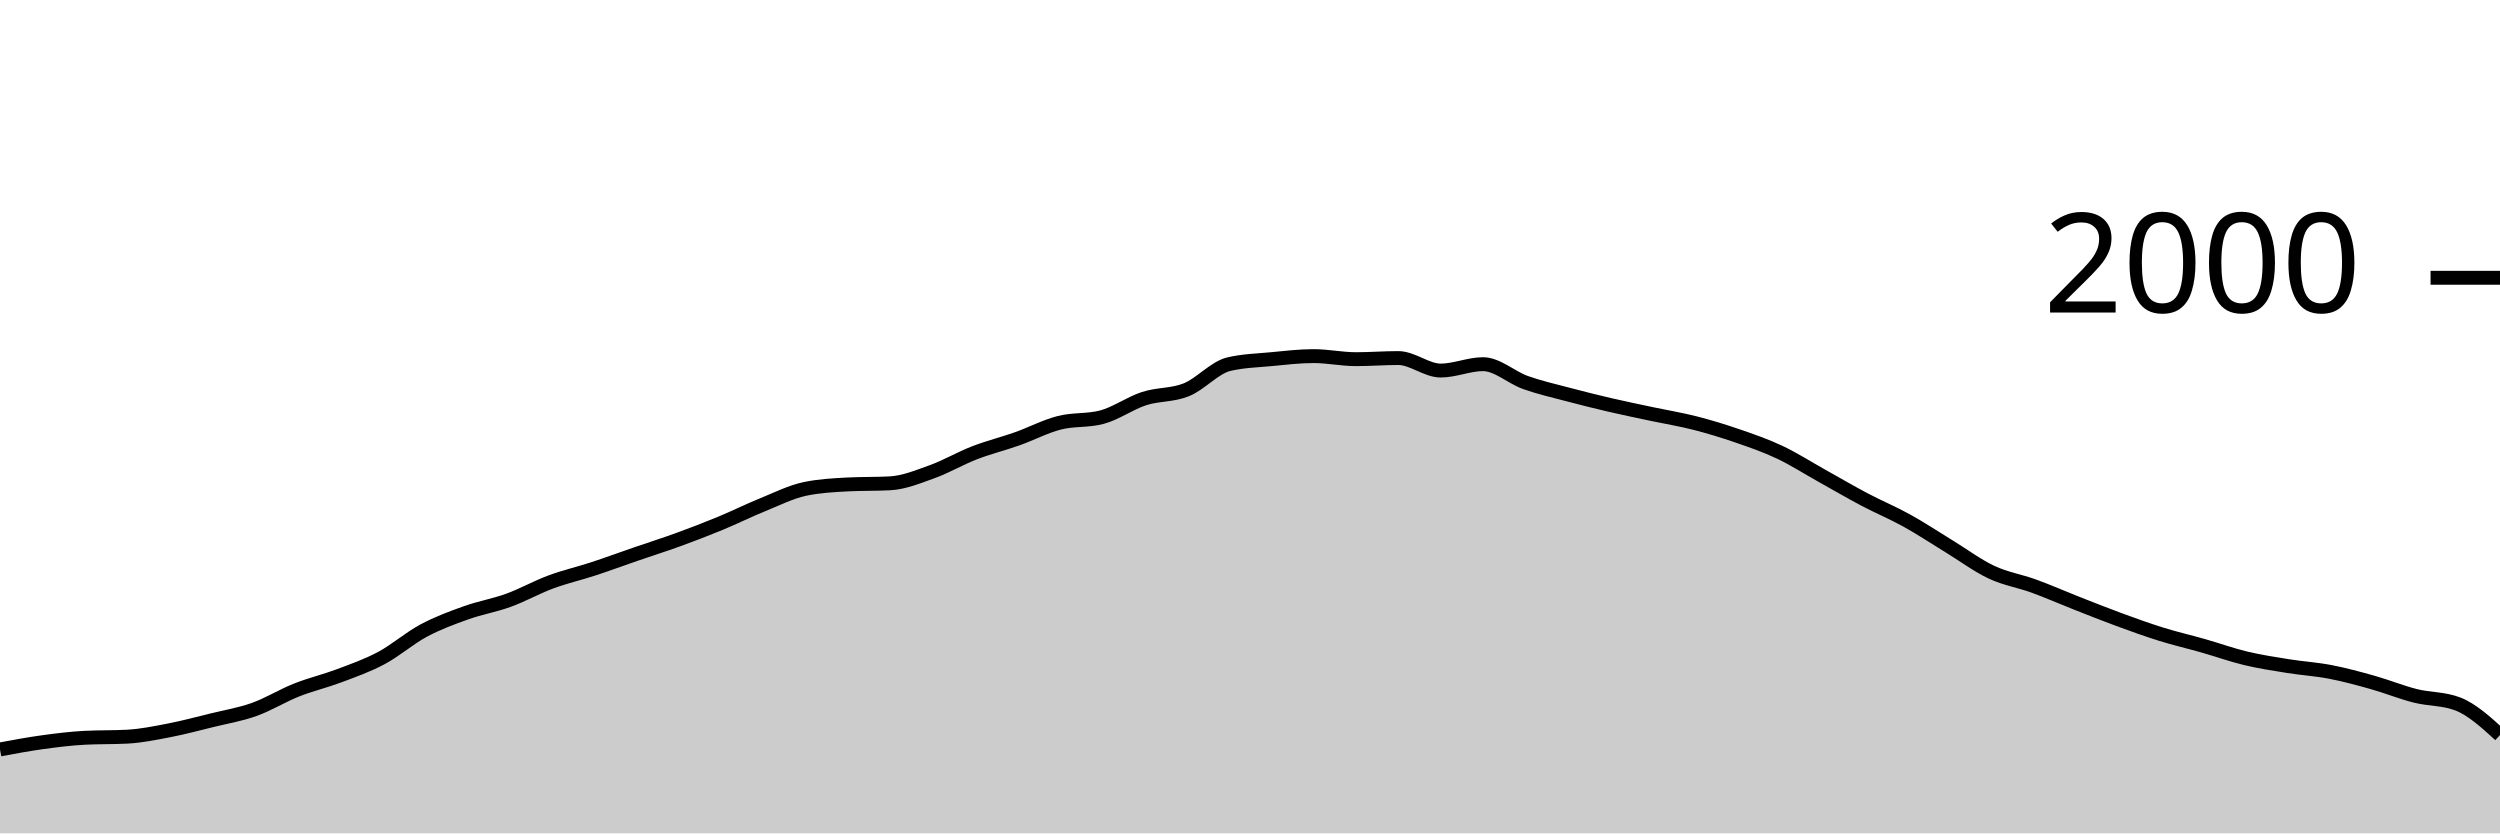
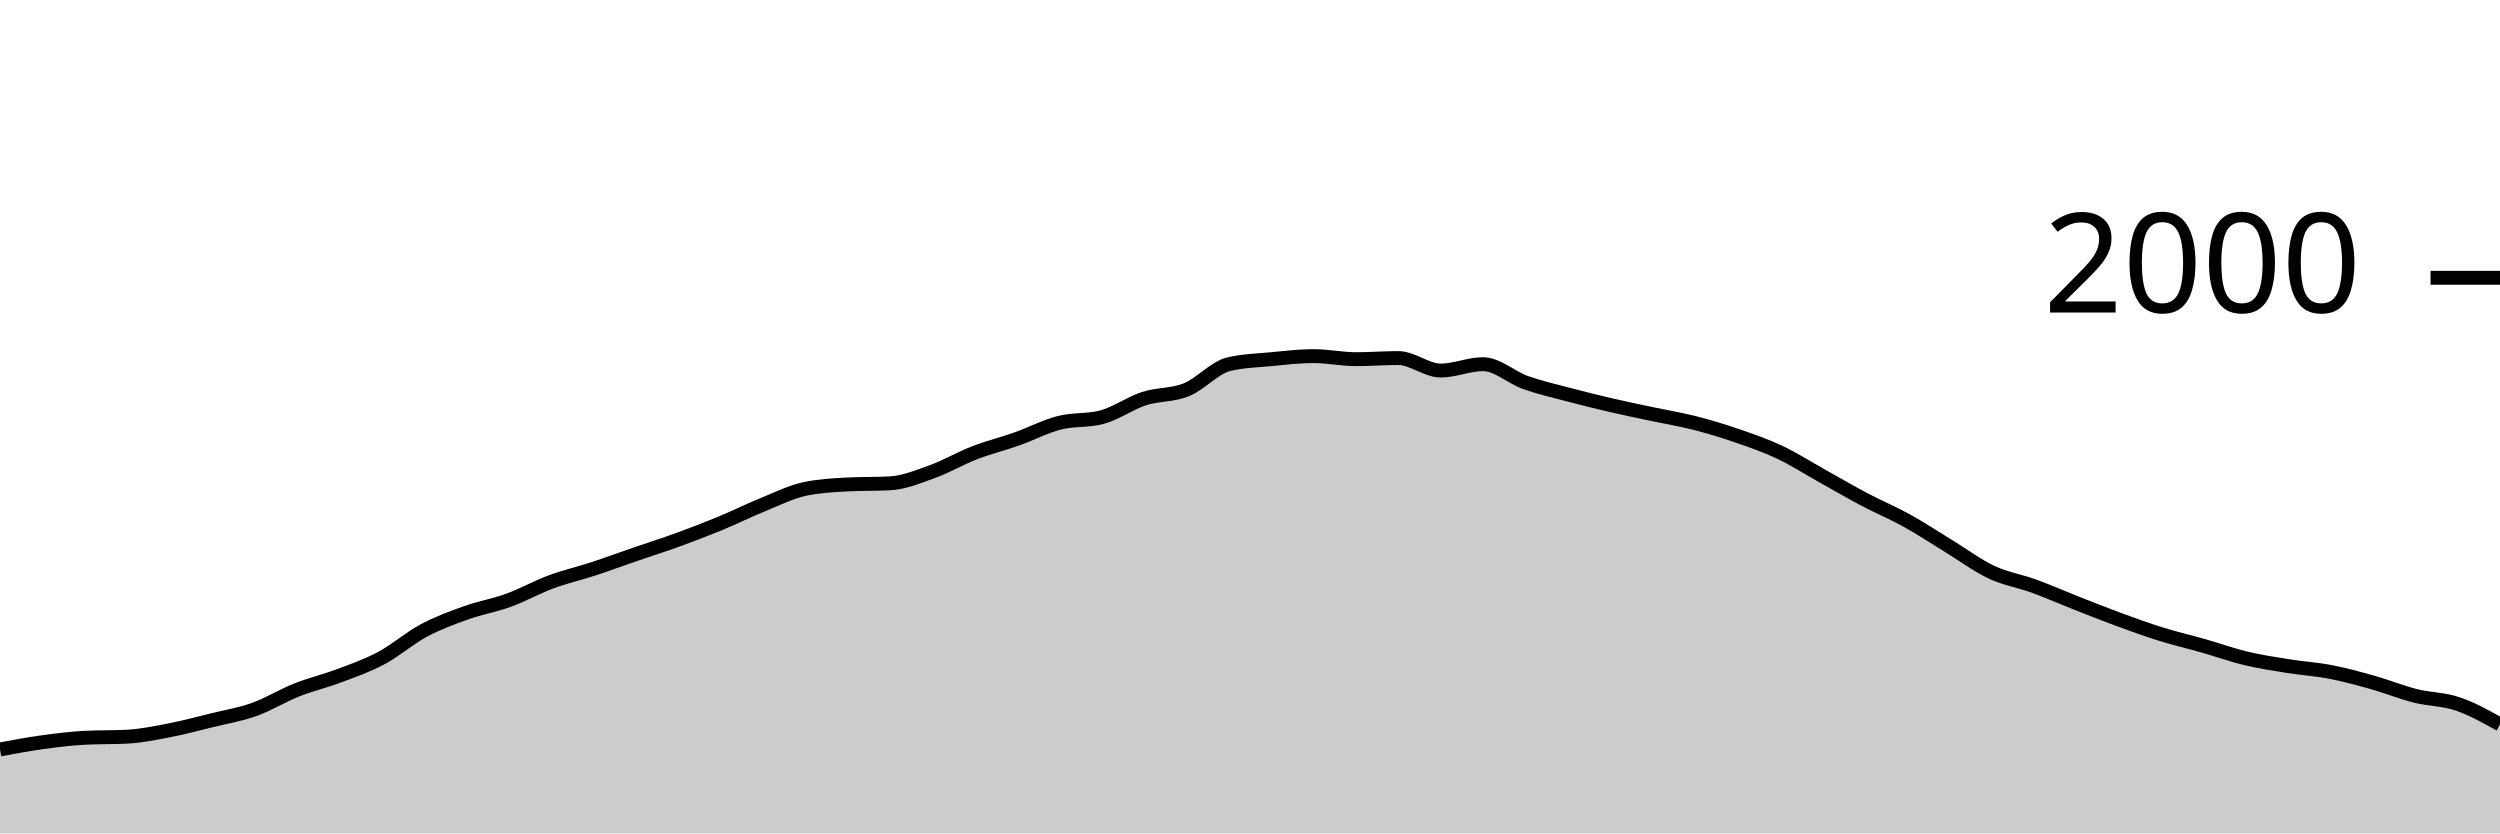
<svg xmlns="http://www.w3.org/2000/svg" viewBox="0 0 180 60">
  <g transform="translate(0,20)">
-     <path class="area" fill="rgba(0, 0, 0, 0.2)" d="M0,33.96C1.017,33.77,2.034,33.58,3.051,33.44C4.068,33.3,5.085,33.173,6.102,33.12C7.119,33.067,8.136,33.093,9.153,33.04C10.169,32.987,11.186,32.777,12.203,32.58C13.22,32.383,14.237,32.11,15.254,31.86C16.271,31.61,17.288,31.443,18.305,31.08C19.322,30.717,20.339,30.083,21.356,29.68C22.373,29.277,23.39,29.043,24.407,28.66C25.424,28.277,26.441,27.923,27.458,27.38C28.475,26.837,29.492,25.943,30.508,25.4C31.525,24.857,32.542,24.483,33.559,24.12C34.576,23.757,35.593,23.59,36.61,23.22C37.627,22.85,38.644,22.277,39.661,21.9C40.678,21.523,41.695,21.293,42.712,20.96C43.729,20.627,44.746,20.25,45.763,19.9C46.78,19.55,47.797,19.23,48.814,18.86C49.831,18.49,50.847,18.1,51.864,17.68C52.881,17.26,53.898,16.753,54.915,16.34C55.932,15.927,56.949,15.413,57.966,15.2C58.983,14.987,60,14.933,61.017,14.88C62.034,14.827,63.051,14.853,64.068,14.8C65.085,14.747,66.102,14.327,67.119,13.96C68.136,13.593,69.153,12.993,70.169,12.6C71.186,12.207,72.203,11.96,73.22,11.6C74.237,11.24,75.254,10.7,76.271,10.44C77.288,10.18,78.305,10.307,79.322,10.04C80.339,9.773,81.356,9.03,82.373,8.7C83.39,8.37,84.407,8.473,85.424,8.06C86.441,7.647,87.458,6.46,88.475,6.22C89.492,5.98,90.508,5.957,91.525,5.86C92.542,5.763,93.559,5.64,94.576,5.64C95.593,5.64,96.61,5.86,97.627,5.86C98.644,5.86,99.661,5.78,100.678,5.78C101.695,5.78,102.712,6.68,103.729,6.68C104.746,6.68,105.763,6.22,106.78,6.22C107.797,6.22,108.814,7.177,109.831,7.54C110.847,7.903,111.864,8.13,112.881,8.4C113.898,8.67,114.915,8.923,115.932,9.16C116.949,9.397,117.966,9.603,118.983,9.82C120,10.037,121.017,10.2,122.034,10.46C123.051,10.72,124.068,11.03,125.085,11.38C126.102,11.73,127.119,12.08,128.136,12.56C129.153,13.04,130.169,13.693,131.186,14.26C132.203,14.827,133.22,15.423,134.237,15.96C135.254,16.497,136.271,16.917,137.288,17.48C138.305,18.043,139.322,18.72,140.339,19.34C141.356,19.96,142.373,20.723,143.39,21.2C144.407,21.677,145.424,21.83,146.441,22.2C147.458,22.57,148.475,23.02,149.492,23.42C150.508,23.82,151.525,24.227,152.542,24.6C153.559,24.973,154.576,25.343,155.593,25.66C156.61,25.977,157.627,26.21,158.644,26.5C159.661,26.79,160.678,27.157,161.695,27.4C162.712,27.643,163.729,27.797,164.746,27.96C165.763,28.123,166.78,28.183,167.797,28.38C168.814,28.577,169.831,28.853,170.847,29.14C171.864,29.427,172.881,29.843,173.898,30.1C174.915,30.357,175.932,30.293,176.949,30.68C177.966,31.067,178.983,31.993,180,32.92L180,40C178.983,40,177.966,40,176.949,40C175.932,40,174.915,40,173.898,40C172.881,40,171.864,40,170.847,40C169.831,40,168.814,40,167.797,40C166.78,40,165.763,40,164.746,40C163.729,40,162.712,40,161.695,40C160.678,40,159.661,40,158.644,40C157.627,40,156.61,40,155.593,40C154.576,40,153.559,40,152.542,40C151.525,40,150.508,40,149.492,40C148.475,40,147.458,40,146.441,40C145.424,40,144.407,40,143.39,40C142.373,40,141.356,40,140.339,40C139.322,40,138.305,40,137.288,40C136.271,40,135.254,40,134.237,40C133.22,40,132.203,40,131.186,40C130.169,40,129.153,40,128.136,40C127.119,40,126.102,40,125.085,40C124.068,40,123.051,40,122.034,40C121.017,40,120,40,118.983,40C117.966,40,116.949,40,115.932,40C114.915,40,113.898,40,112.881,40C111.864,40,110.847,40,109.831,40C108.814,40,107.797,40,106.78,40C105.763,40,104.746,40,103.729,40C102.712,40,101.695,40,100.678,40C99.661,40,98.644,40,97.627,40C96.61,40,95.593,40,94.576,40C93.559,40,92.542,40,91.525,40C90.508,40,89.492,40,88.475,40C87.458,40,86.441,40,85.424,40C84.407,40,83.39,40,82.373,40C81.356,40,80.339,40,79.322,40C78.305,40,77.288,40,76.271,40C75.254,40,74.237,40,73.22,40C72.203,40,71.186,40,70.169,40C69.153,40,68.136,40,67.119,40C66.102,40,65.085,40,64.068,40C63.051,40,62.034,40,61.017,40C60,40,58.983,40,57.966,40C56.949,40,55.932,40,54.915,40C53.898,40,52.881,40,51.864,40C50.847,40,49.831,40,48.814,40C47.797,40,46.78,40,45.763,40C44.746,40,43.729,40,42.712,40C41.695,40,40.678,40,39.661,40C38.644,40,37.627,40,36.61,40C35.593,40,34.576,40,33.559,40C32.542,40,31.525,40,30.508,40C29.492,40,28.475,40,27.458,40C26.441,40,25.424,40,24.407,40C23.39,40,22.373,40,21.356,40C20.339,40,19.322,40,18.305,40C17.288,40,16.271,40,15.254,40C14.237,40,13.22,40,12.203,40C11.186,40,10.169,40,9.153,40C8.136,40,7.119,40,6.102,40C5.085,40,4.068,40,3.051,40C2.034,40,1.017,40,0,40Z" />
-     <path class="line" stroke="black" fill="none" d="M0,33.96C1.017,33.77,2.034,33.58,3.051,33.44C4.068,33.3,5.085,33.173,6.102,33.12C7.119,33.067,8.136,33.093,9.153,33.04C10.169,32.987,11.186,32.777,12.203,32.58C13.22,32.383,14.237,32.11,15.254,31.86C16.271,31.61,17.288,31.443,18.305,31.08C19.322,30.717,20.339,30.083,21.356,29.68C22.373,29.277,23.39,29.043,24.407,28.66C25.424,28.277,26.441,27.923,27.458,27.38C28.475,26.837,29.492,25.943,30.508,25.4C31.525,24.857,32.542,24.483,33.559,24.12C34.576,23.757,35.593,23.59,36.61,23.22C37.627,22.85,38.644,22.277,39.661,21.9C40.678,21.523,41.695,21.293,42.712,20.96C43.729,20.627,44.746,20.25,45.763,19.9C46.78,19.55,47.797,19.23,48.814,18.86C49.831,18.49,50.847,18.1,51.864,17.68C52.881,17.26,53.898,16.753,54.915,16.34C55.932,15.927,56.949,15.413,57.966,15.2C58.983,14.987,60,14.933,61.017,14.88C62.034,14.827,63.051,14.853,64.068,14.8C65.085,14.747,66.102,14.327,67.119,13.96C68.136,13.593,69.153,12.993,70.169,12.6C71.186,12.207,72.203,11.96,73.22,11.6C74.237,11.24,75.254,10.7,76.271,10.44C77.288,10.18,78.305,10.307,79.322,10.04C80.339,9.773,81.356,9.03,82.373,8.7C83.39,8.37,84.407,8.473,85.424,8.06C86.441,7.647,87.458,6.46,88.475,6.22C89.492,5.98,90.508,5.957,91.525,5.86C92.542,5.763,93.559,5.64,94.576,5.64C95.593,5.64,96.61,5.86,97.627,5.86C98.644,5.86,99.661,5.78,100.678,5.78C101.695,5.78,102.712,6.68,103.729,6.68C104.746,6.68,105.763,6.22,106.78,6.22C107.797,6.22,108.814,7.177,109.831,7.54C110.847,7.903,111.864,8.13,112.881,8.4C113.898,8.67,114.915,8.923,115.932,9.16C116.949,9.397,117.966,9.603,118.983,9.82C120,10.037,121.017,10.2,122.034,10.46C123.051,10.72,124.068,11.03,125.085,11.38C126.102,11.73,127.119,12.08,128.136,12.56C129.153,13.04,130.169,13.693,131.186,14.26C132.203,14.827,133.22,15.423,134.237,15.96C135.254,16.497,136.271,16.917,137.288,17.48C138.305,18.043,139.322,18.72,140.339,19.34C141.356,19.96,142.373,20.723,143.39,21.2C144.407,21.677,145.424,21.83,146.441,22.2C147.458,22.57,148.475,23.02,149.492,23.42C150.508,23.82,151.525,24.227,152.542,24.6C153.559,24.973,154.576,25.343,155.593,25.66C156.61,25.977,157.627,26.21,158.644,26.5C159.661,26.79,160.678,27.157,161.695,27.4C162.712,27.643,163.729,27.797,164.746,27.96C165.763,28.123,166.78,28.183,167.797,28.38C168.814,28.577,169.831,28.853,170.847,29.14C171.864,29.427,172.881,29.843,173.898,30.1C174.915,30.357,175.932,30.293,176.949,30.68C177.966,31.067,178.983,31.993,180,32.92" />
+     <path class="area" fill="rgba(0, 0, 0, 0.2)" d="M0,33.96C1.017,33.77,2.034,33.58,3.051,33.44C4.068,33.3,5.085,33.173,6.102,33.12C7.119,33.067,8.136,33.093,9.153,33.04C10.169,32.987,11.186,32.777,12.203,32.58C13.22,32.383,14.237,32.11,15.254,31.86C16.271,31.61,17.288,31.443,18.305,31.08C19.322,30.717,20.339,30.083,21.356,29.68C22.373,29.277,23.39,29.043,24.407,28.66C25.424,28.277,26.441,27.923,27.458,27.38C28.475,26.837,29.492,25.943,30.508,25.4C31.525,24.857,32.542,24.483,33.559,24.12C34.576,23.757,35.593,23.59,36.61,23.22C37.627,22.85,38.644,22.277,39.661,21.9C40.678,21.523,41.695,21.293,42.712,20.96C43.729,20.627,44.746,20.25,45.763,19.9C46.78,19.55,47.797,19.23,48.814,18.86C49.831,18.49,50.847,18.1,51.864,17.68C52.881,17.26,53.898,16.753,54.915,16.34C55.932,15.927,56.949,15.413,57.966,15.2C58.983,14.987,60,14.933,61.017,14.88C62.034,14.827,63.051,14.853,64.068,14.8C65.085,14.747,66.102,14.327,67.119,13.96C68.136,13.593,69.153,12.993,70.169,12.6C71.186,12.207,72.203,11.96,73.22,11.6C74.237,11.24,75.254,10.7,76.271,10.44C77.288,10.18,78.305,10.307,79.322,10.04C80.339,9.773,81.356,9.03,82.373,8.7C83.39,8.37,84.407,8.473,85.424,8.06C86.441,7.647,87.458,6.46,88.475,6.22C89.492,5.98,90.508,5.957,91.525,5.86C92.542,5.763,93.559,5.64,94.576,5.64C95.593,5.64,96.61,5.86,97.627,5.86C98.644,5.86,99.661,5.78,100.678,5.78C101.695,5.78,102.712,6.68,103.729,6.68C104.746,6.68,105.763,6.22,106.78,6.22C107.797,6.22,108.814,7.177,109.831,7.54C110.847,7.903,111.864,8.13,112.881,8.4C113.898,8.67,114.915,8.923,115.932,9.16C116.949,9.397,117.966,9.603,118.983,9.82C120,10.037,121.017,10.2,122.034,10.46C123.051,10.72,124.068,11.03,125.085,11.38C126.102,11.73,127.119,12.08,128.136,12.56C129.153,13.04,130.169,13.693,131.186,14.26C132.203,14.827,133.22,15.423,134.237,15.96C135.254,16.497,136.271,16.917,137.288,17.48C138.305,18.043,139.322,18.72,140.339,19.34C141.356,19.96,142.373,20.723,143.39,21.2C144.407,21.677,145.424,21.83,146.441,22.2C147.458,22.57,148.475,23.02,149.492,23.42C150.508,23.82,151.525,24.227,152.542,24.6C153.559,24.973,154.576,25.343,155.593,25.66C156.61,25.977,157.627,26.21,158.644,26.5C159.661,26.79,160.678,27.157,161.695,27.4C162.712,27.643,163.729,27.797,164.746,27.96C165.763,28.123,166.78,28.183,167.797,28.38C168.814,28.577,169.831,28.853,170.847,29.14C171.864,29.427,172.881,29.843,173.898,30.1C174.915,30.357,175.932,30.337,176.949,30.68C177.966,31.023,178.983,31.592,180,32.16L180,40C178.983,40,177.966,40,176.949,40C175.932,40,174.915,40,173.898,40C172.881,40,171.864,40,170.847,40C169.831,40,168.814,40,167.797,40C166.78,40,165.763,40,164.746,40C163.729,40,162.712,40,161.695,40C160.678,40,159.661,40,158.644,40C157.627,40,156.61,40,155.593,40C154.576,40,153.559,40,152.542,40C151.525,40,150.508,40,149.492,40C148.475,40,147.458,40,146.441,40C145.424,40,144.407,40,143.39,40C142.373,40,141.356,40,140.339,40C139.322,40,138.305,40,137.288,40C136.271,40,135.254,40,134.237,40C133.22,40,132.203,40,131.186,40C130.169,40,129.153,40,128.136,40C127.119,40,126.102,40,125.085,40C124.068,40,123.051,40,122.034,40C121.017,40,120,40,118.983,40C117.966,40,116.949,40,115.932,40C114.915,40,113.898,40,112.881,40C111.864,40,110.847,40,109.831,40C108.814,40,107.797,40,106.78,40C105.763,40,104.746,40,103.729,40C102.712,40,101.695,40,100.678,40C99.661,40,98.644,40,97.627,40C96.61,40,95.593,40,94.576,40C93.559,40,92.542,40,91.525,40C90.508,40,89.492,40,88.475,40C87.458,40,86.441,40,85.424,40C84.407,40,83.39,40,82.373,40C81.356,40,80.339,40,79.322,40C78.305,40,77.288,40,76.271,40C75.254,40,74.237,40,73.22,40C72.203,40,71.186,40,70.169,40C69.153,40,68.136,40,67.119,40C66.102,40,65.085,40,64.068,40C63.051,40,62.034,40,61.017,40C60,40,58.983,40,57.966,40C56.949,40,55.932,40,54.915,40C53.898,40,52.881,40,51.864,40C50.847,40,49.831,40,48.814,40C47.797,40,46.78,40,45.763,40C44.746,40,43.729,40,42.712,40C41.695,40,40.678,40,39.661,40C38.644,40,37.627,40,36.61,40C35.593,40,34.576,40,33.559,40C32.542,40,31.525,40,30.508,40C29.492,40,28.475,40,27.458,40C26.441,40,25.424,40,24.407,40C23.39,40,22.373,40,21.356,40C20.339,40,19.322,40,18.305,40C17.288,40,16.271,40,15.254,40C14.237,40,13.22,40,12.203,40C11.186,40,10.169,40,9.153,40C8.136,40,7.119,40,6.102,40C5.085,40,4.068,40,3.051,40C2.034,40,1.017,40,0,40Z" />
+     <path class="line" stroke="black" fill="none" d="M0,33.96C1.017,33.77,2.034,33.58,3.051,33.44C4.068,33.3,5.085,33.173,6.102,33.12C7.119,33.067,8.136,33.093,9.153,33.04C10.169,32.987,11.186,32.777,12.203,32.58C13.22,32.383,14.237,32.11,15.254,31.86C16.271,31.61,17.288,31.443,18.305,31.08C19.322,30.717,20.339,30.083,21.356,29.68C22.373,29.277,23.39,29.043,24.407,28.66C25.424,28.277,26.441,27.923,27.458,27.38C28.475,26.837,29.492,25.943,30.508,25.4C31.525,24.857,32.542,24.483,33.559,24.12C34.576,23.757,35.593,23.59,36.61,23.22C37.627,22.85,38.644,22.277,39.661,21.9C40.678,21.523,41.695,21.293,42.712,20.96C43.729,20.627,44.746,20.25,45.763,19.9C46.78,19.55,47.797,19.23,48.814,18.86C49.831,18.49,50.847,18.1,51.864,17.68C52.881,17.26,53.898,16.753,54.915,16.34C55.932,15.927,56.949,15.413,57.966,15.2C58.983,14.987,60,14.933,61.017,14.88C62.034,14.827,63.051,14.853,64.068,14.8C65.085,14.747,66.102,14.327,67.119,13.96C68.136,13.593,69.153,12.993,70.169,12.6C71.186,12.207,72.203,11.96,73.22,11.6C74.237,11.24,75.254,10.7,76.271,10.44C77.288,10.18,78.305,10.307,79.322,10.04C80.339,9.773,81.356,9.03,82.373,8.7C83.39,8.37,84.407,8.473,85.424,8.06C86.441,7.647,87.458,6.46,88.475,6.22C89.492,5.98,90.508,5.957,91.525,5.86C92.542,5.763,93.559,5.64,94.576,5.64C95.593,5.64,96.61,5.86,97.627,5.86C98.644,5.86,99.661,5.78,100.678,5.78C101.695,5.78,102.712,6.68,103.729,6.68C104.746,6.68,105.763,6.22,106.78,6.22C107.797,6.22,108.814,7.177,109.831,7.54C110.847,7.903,111.864,8.13,112.881,8.4C113.898,8.67,114.915,8.923,115.932,9.16C116.949,9.397,117.966,9.603,118.983,9.82C120,10.037,121.017,10.2,122.034,10.46C123.051,10.72,124.068,11.03,125.085,11.38C126.102,11.73,127.119,12.08,128.136,12.56C129.153,13.04,130.169,13.693,131.186,14.26C132.203,14.827,133.22,15.423,134.237,15.96C135.254,16.497,136.271,16.917,137.288,17.48C138.305,18.043,139.322,18.72,140.339,19.34C141.356,19.96,142.373,20.723,143.39,21.2C144.407,21.677,145.424,21.83,146.441,22.2C147.458,22.57,148.475,23.02,149.492,23.42C150.508,23.82,151.525,24.227,152.542,24.6C153.559,24.973,154.576,25.343,155.593,25.66C156.61,25.977,157.627,26.21,158.644,26.5C159.661,26.79,160.678,27.157,161.695,27.4C162.712,27.643,163.729,27.797,164.746,27.96C165.763,28.123,166.78,28.183,167.797,28.38C168.814,28.577,169.831,28.853,170.847,29.14C171.864,29.427,172.881,29.843,173.898,30.1C174.915,30.357,175.932,30.337,176.949,30.68C177.966,31.023,178.983,31.592,180,32.16" />
    <path class="axis-ceiling" stroke-width="1" stroke="black" fill="none" d="M175,0L180,0" />
    <text class="axis-ceiling-label" font-family="sans-serif" text-anchor="end" font-size="10px" x="170" y="2.5">2000</text>
  </g>
</svg>
